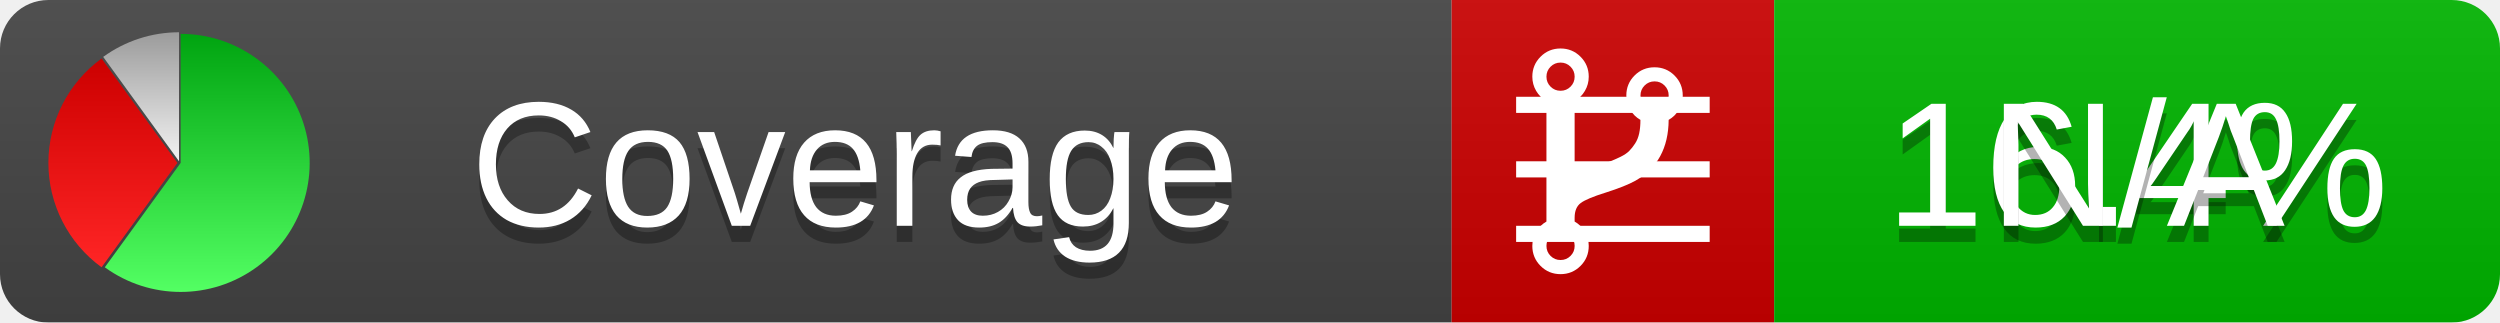
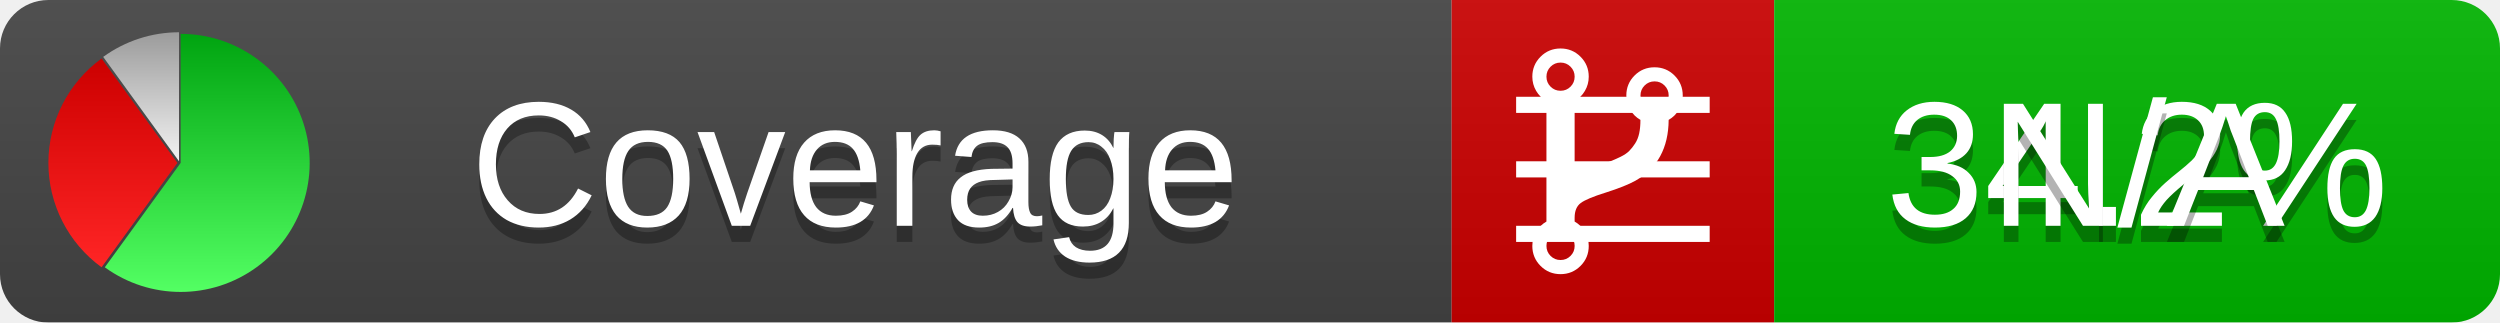
<svg xmlns="http://www.w3.org/2000/svg" xmlns:xlink="http://www.w3.org/1999/xlink" width="155" height="20">
  <style type="text/css">
          
            @keyframes fadeout {
              0 % { visibility: visible; opacity: 1; }
              40% { visibility: visible; opacity: 1; }
              50% { visibility: hidden; opacity: 0; }
              90% { visibility: hidden; opacity: 0; }
              100% { visibility: visible; opacity: 1; }
            }
            @keyframes fadein {
              0% { visibility: hidden; opacity: 0; }
              40% { visibility: hidden; opacity: 0; }
              50% { visibility: visible; opacity: 1; }
              90% { visibility: visible; opacity: 1; }
              100% { visibility: hidden; opacity: 0; }
            }
            .linecoverage {
                animation-duration: 10s;
                animation-name: fadeout;
                animation-iteration-count: infinite;
            }
            .branchcoverage {
                animation-duration: 10s;
                animation-name: fadein;
                animation-iteration-count: infinite;
            }
          
    </style>
  <defs>
    <linearGradient id="gradient" x2="0" y2="100%">
      <stop offset="0" stop-color="#bbb" stop-opacity=".1" />
      <stop offset="1" stop-opacity=".1" />
    </linearGradient>
    <linearGradient id="green" x2="0" y2="100%">
      <stop offset="0" stop-color="#00A410" />
      <stop offset="1" stop-color="#53FF63" />
    </linearGradient>
    <linearGradient id="red" x2="0" y2="100%">
      <stop offset="0" stop-color="#C00" />
      <stop offset="1" stop-color="#FF2525" />
    </linearGradient>
    <linearGradient id="gray" x2="0" y2="100%">
      <stop offset="0" stop-color="#9B9B9B" />
      <stop offset="1" stop-color="#F3F3F3" />
    </linearGradient>
    <mask id="mask">
      <rect width="155" height="20" rx="3" fill="#fff" />
    </mask>
    <g id="icon">
      <path style="fill:url(#green);" d="M205,202.5 l0,-200 a200,200 0 1,1 -117.558,361.803 z" />
      <path style="fill:url(#red);" d="M200,202.5 l-117.558,161.803 a200,200 0 0,1 0,-323.607 z" />
      <path style="fill:url(#gray);" d="M202.5,200 l-117.558,-161.803 a200,200 0 0,1 117.558,-38.196 z" />
    </g>
  </defs>
  <g mask="url(#mask)">
    <rect x="0" y="0" width="90" height="20" fill="#444" />
    <rect x="90" y="0" width="20" height="20" fill="#c00" />
    <rect x="110" y="0" width="45" height="20" fill="#00B600" />
    <rect x="0" y="0" width="155" height="20" fill="url(#gradient)" />
  </g>
  <g>
    <path class="linecoverage" stroke="#fff" d="M94 6.5 h12 M94 10.5 h12 M94 14.5 h12" />
    <path class="branchcoverage" fill="#fff" d="m 97.628,15.247 q 0,-0.364 -0.255,-0.619 -0.255,-0.255 -0.619,-0.255 -0.364,0 -0.619,0.255 -0.255,0.255 -0.255,0.619 0,0.364 0.255,0.619 0.255,0.255 0.619,0.255 0.364,0 0.619,-0.255 0.255,-0.255 0.255,-0.619 z m 0,-10.493 q 0,-0.364 -0.255,-0.619 -0.255,-0.255 -0.619,-0.255 -0.364,0 -0.619,0.255 -0.255,0.255 -0.255,0.619 0,0.364 0.255,0.619 0.255,0.255 0.619,0.255 0.364,0 0.619,-0.255 0.255,-0.255 0.255,-0.619 z m 5.83,1.166 q 0,-0.364 -0.255,-0.619 -0.255,-0.255 -0.619,-0.255 -0.364,0 -0.619,0.255 -0.255,0.255 -0.255,0.619 0,0.364 0.255,0.619 0.255,0.255 0.619,0.255 0.364,0 0.619,-0.255 0.255,-0.255 0.255,-0.619 z m 0.874,0 q 0,0.474 -0.237,0.879 -0.237,0.405 -0.638,0.633 -0.018,2.614 -2.059,3.771 -0.619,0.346 -1.849,0.738 -1.166,0.364 -1.544,0.647 -0.378,0.282 -0.378,0.911 l 0,0.237 q 0.401,0.228 0.638,0.633 0.237,0.405 0.237,0.879 0,0.729 -0.51,1.239 -0.51,0.51 -1.239,0.51 -0.729,0 -1.239,-0.51 -0.51,-0.51 -0.51,-1.239 0,-0.474 0.237,-0.879 0.237,-0.405 0.638,-0.633 l 0,-7.469 q -0.401,-0.228 -0.638,-0.633 -0.237,-0.405 -0.237,-0.879 0,-0.729 0.51,-1.239 0.51,-0.51 1.239,-0.51 0.729,0 1.239,0.51 0.51,0.51 0.51,1.239 0,0.474 -0.237,0.879 -0.237,0.405 -0.638,0.633 l 0,4.527 q 0.492,-0.237 1.403,-0.519 0.501,-0.155 0.797,-0.269 0.296,-0.114 0.642,-0.282 0.346,-0.169 0.537,-0.36 0.191,-0.191 0.369,-0.465 0.178,-0.273 0.255,-0.633 0.077,-0.36 0.077,-0.833 -0.401,-0.228 -0.638,-0.633 -0.237,-0.405 -0.237,-0.879 0,-0.729 0.51,-1.239 0.51,-0.51 1.239,-0.51 0.729,0 1.239,0.51 0.51,0.51 0.51,1.239 z" />
  </g>
  <g fill="#fff" text-anchor="middle" font-family="Verdana,Arial,Geneva,sans-serif" font-size="11">
    <a xlink:href="https://github.com/danielpalme/ReportGenerator" target="_top">
      <use xlink:href="#icon" transform="translate(3,2) scale(.04)" />
    </a>
    <text x="53" y="15" fill="#010101" fill-opacity=".3">Coverage</text>
    <text x="53" y="14" fill="#fff">Coverage</text>
-     <text class="linecoverage" x="132.5" y="15" fill="#010101" fill-opacity=".3">16.4%</text>
-     <text class="linecoverage" x="132.5" y="14">16.4%</text>
+     <text class="linecoverage" x="132.5" y="15" fill="#010101" fill-opacity=".3">34.2%</text>
+     <text class="linecoverage" x="132.5" y="14">34.2%</text>
    <text class="branchcoverage" x="132.5" y="15" fill="#010101" fill-opacity=".3">N/A</text>
    <text class="branchcoverage" x="132.5" y="14">N/A</text>
  </g>
  <g>
    <rect class="linecoverage" x="90" y="0" width="65" height="20" fill-opacity="0" />
    <rect class="branchcoverage" x="90" y="0" width="65" height="20" fill-opacity="0" />
  </g>
</svg>
